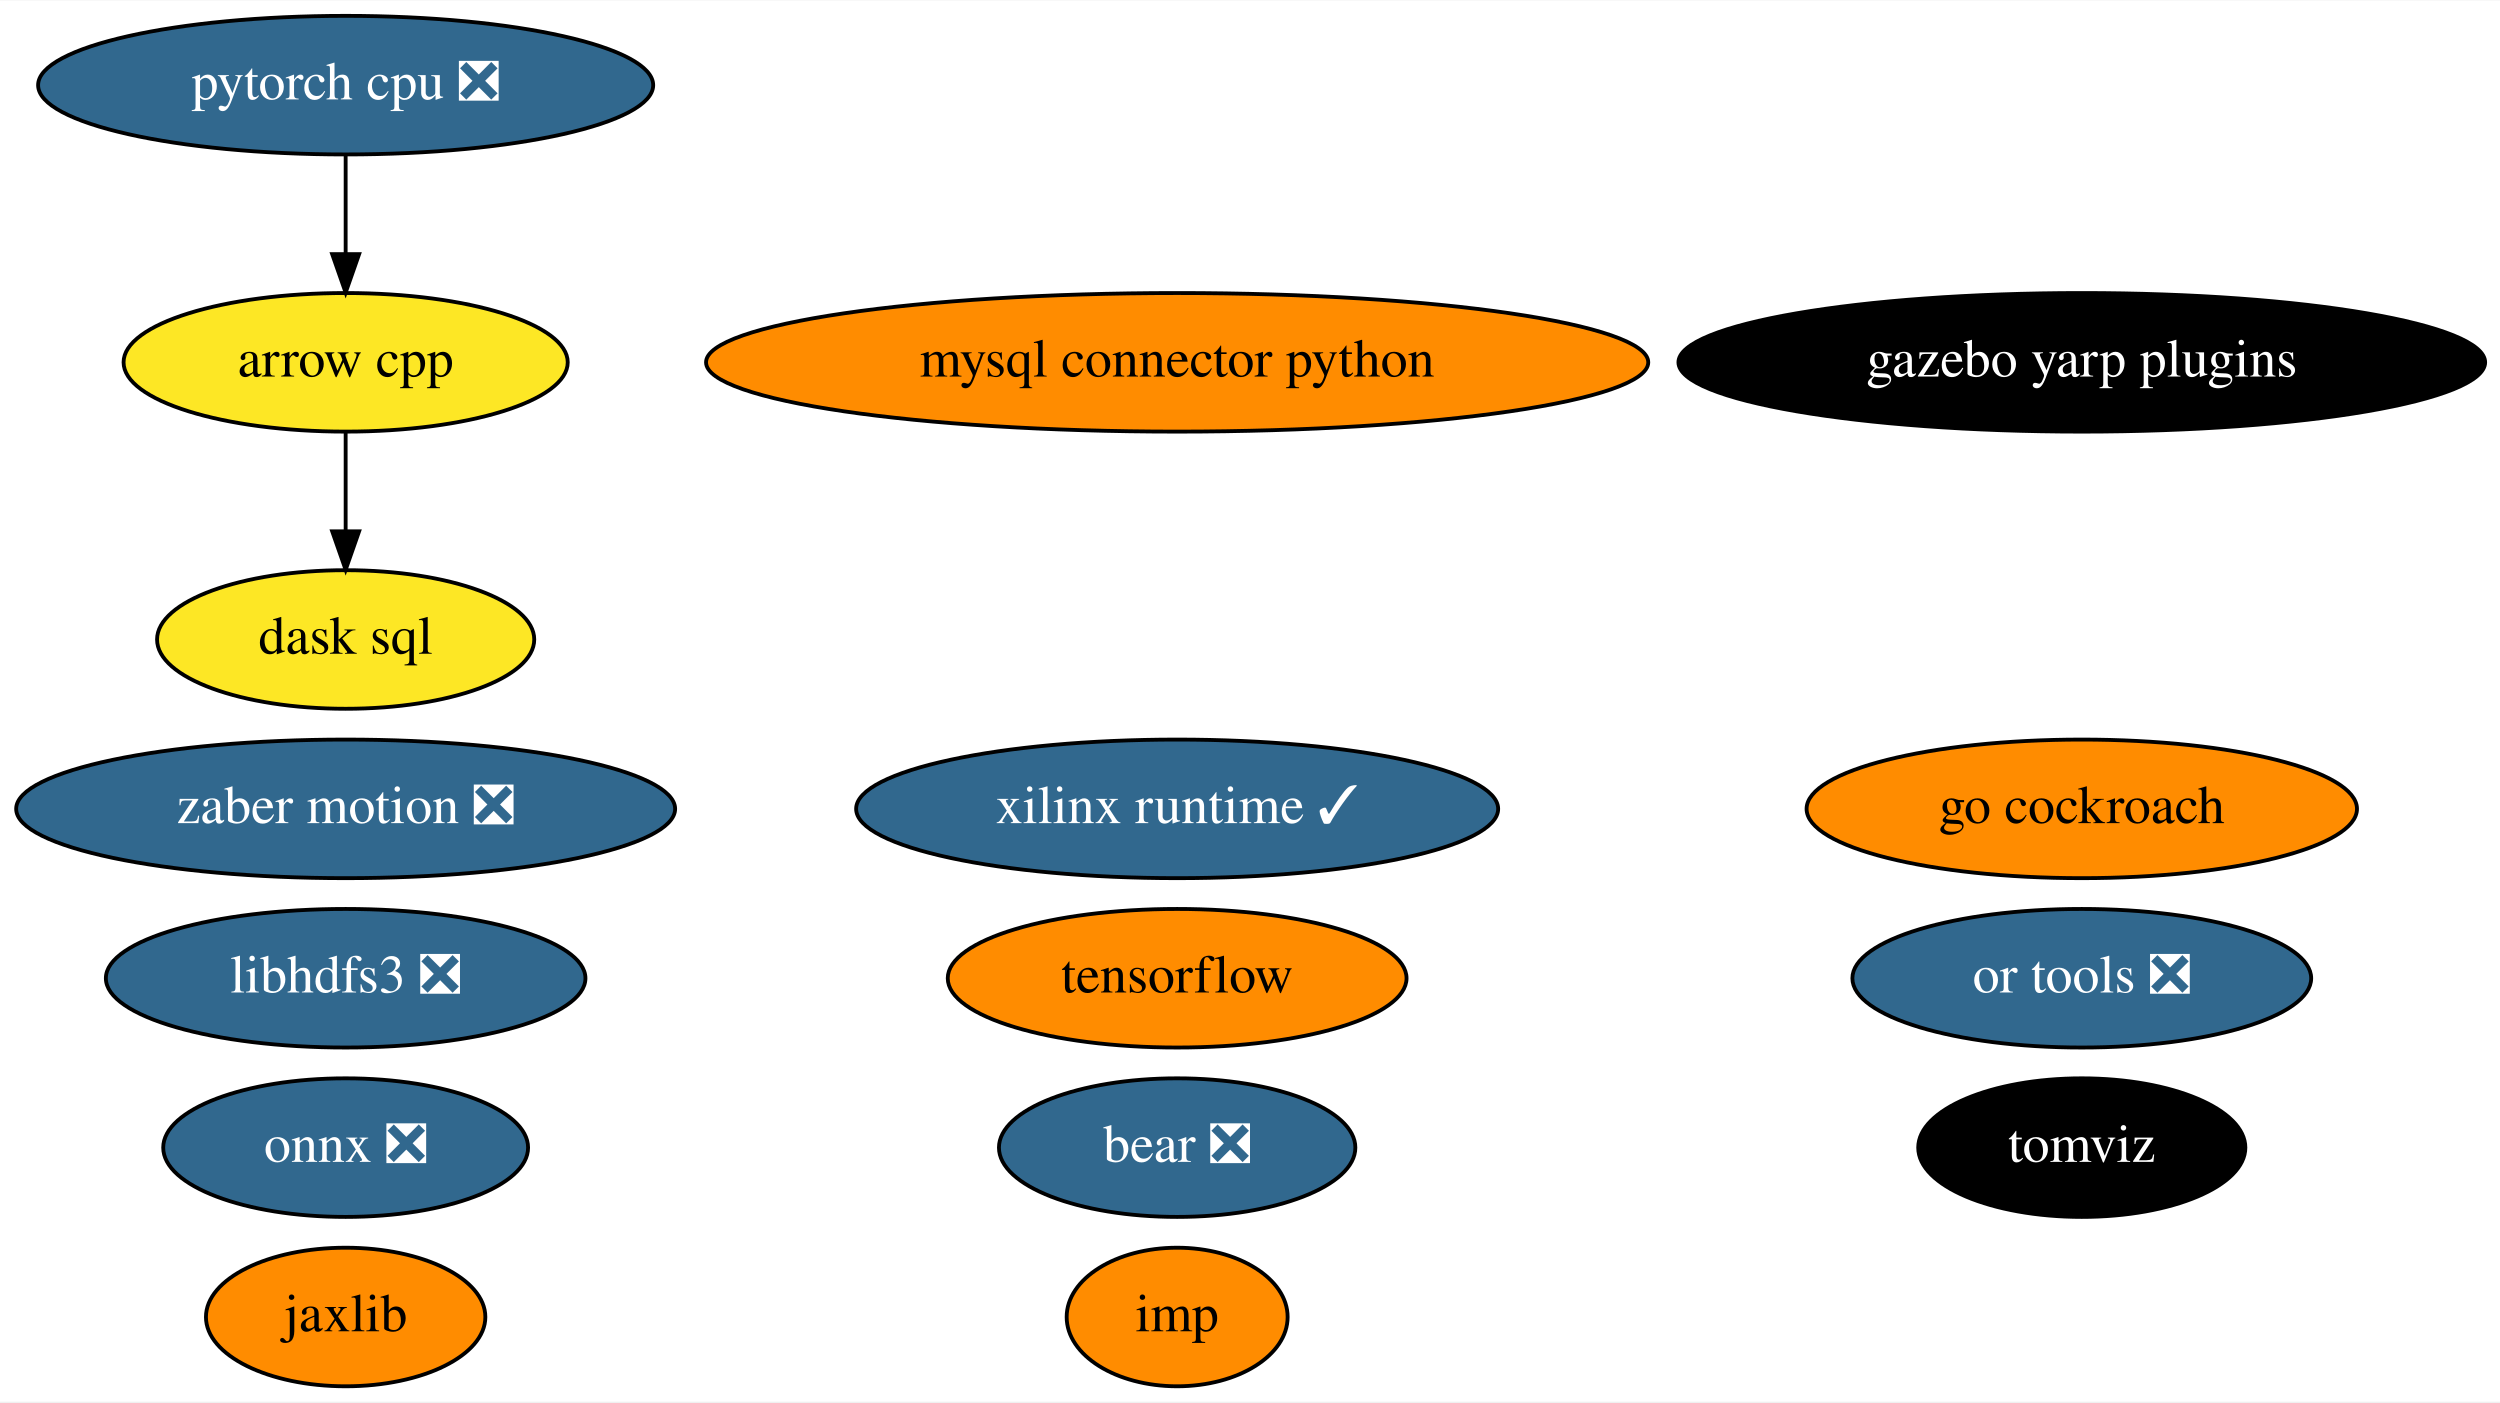
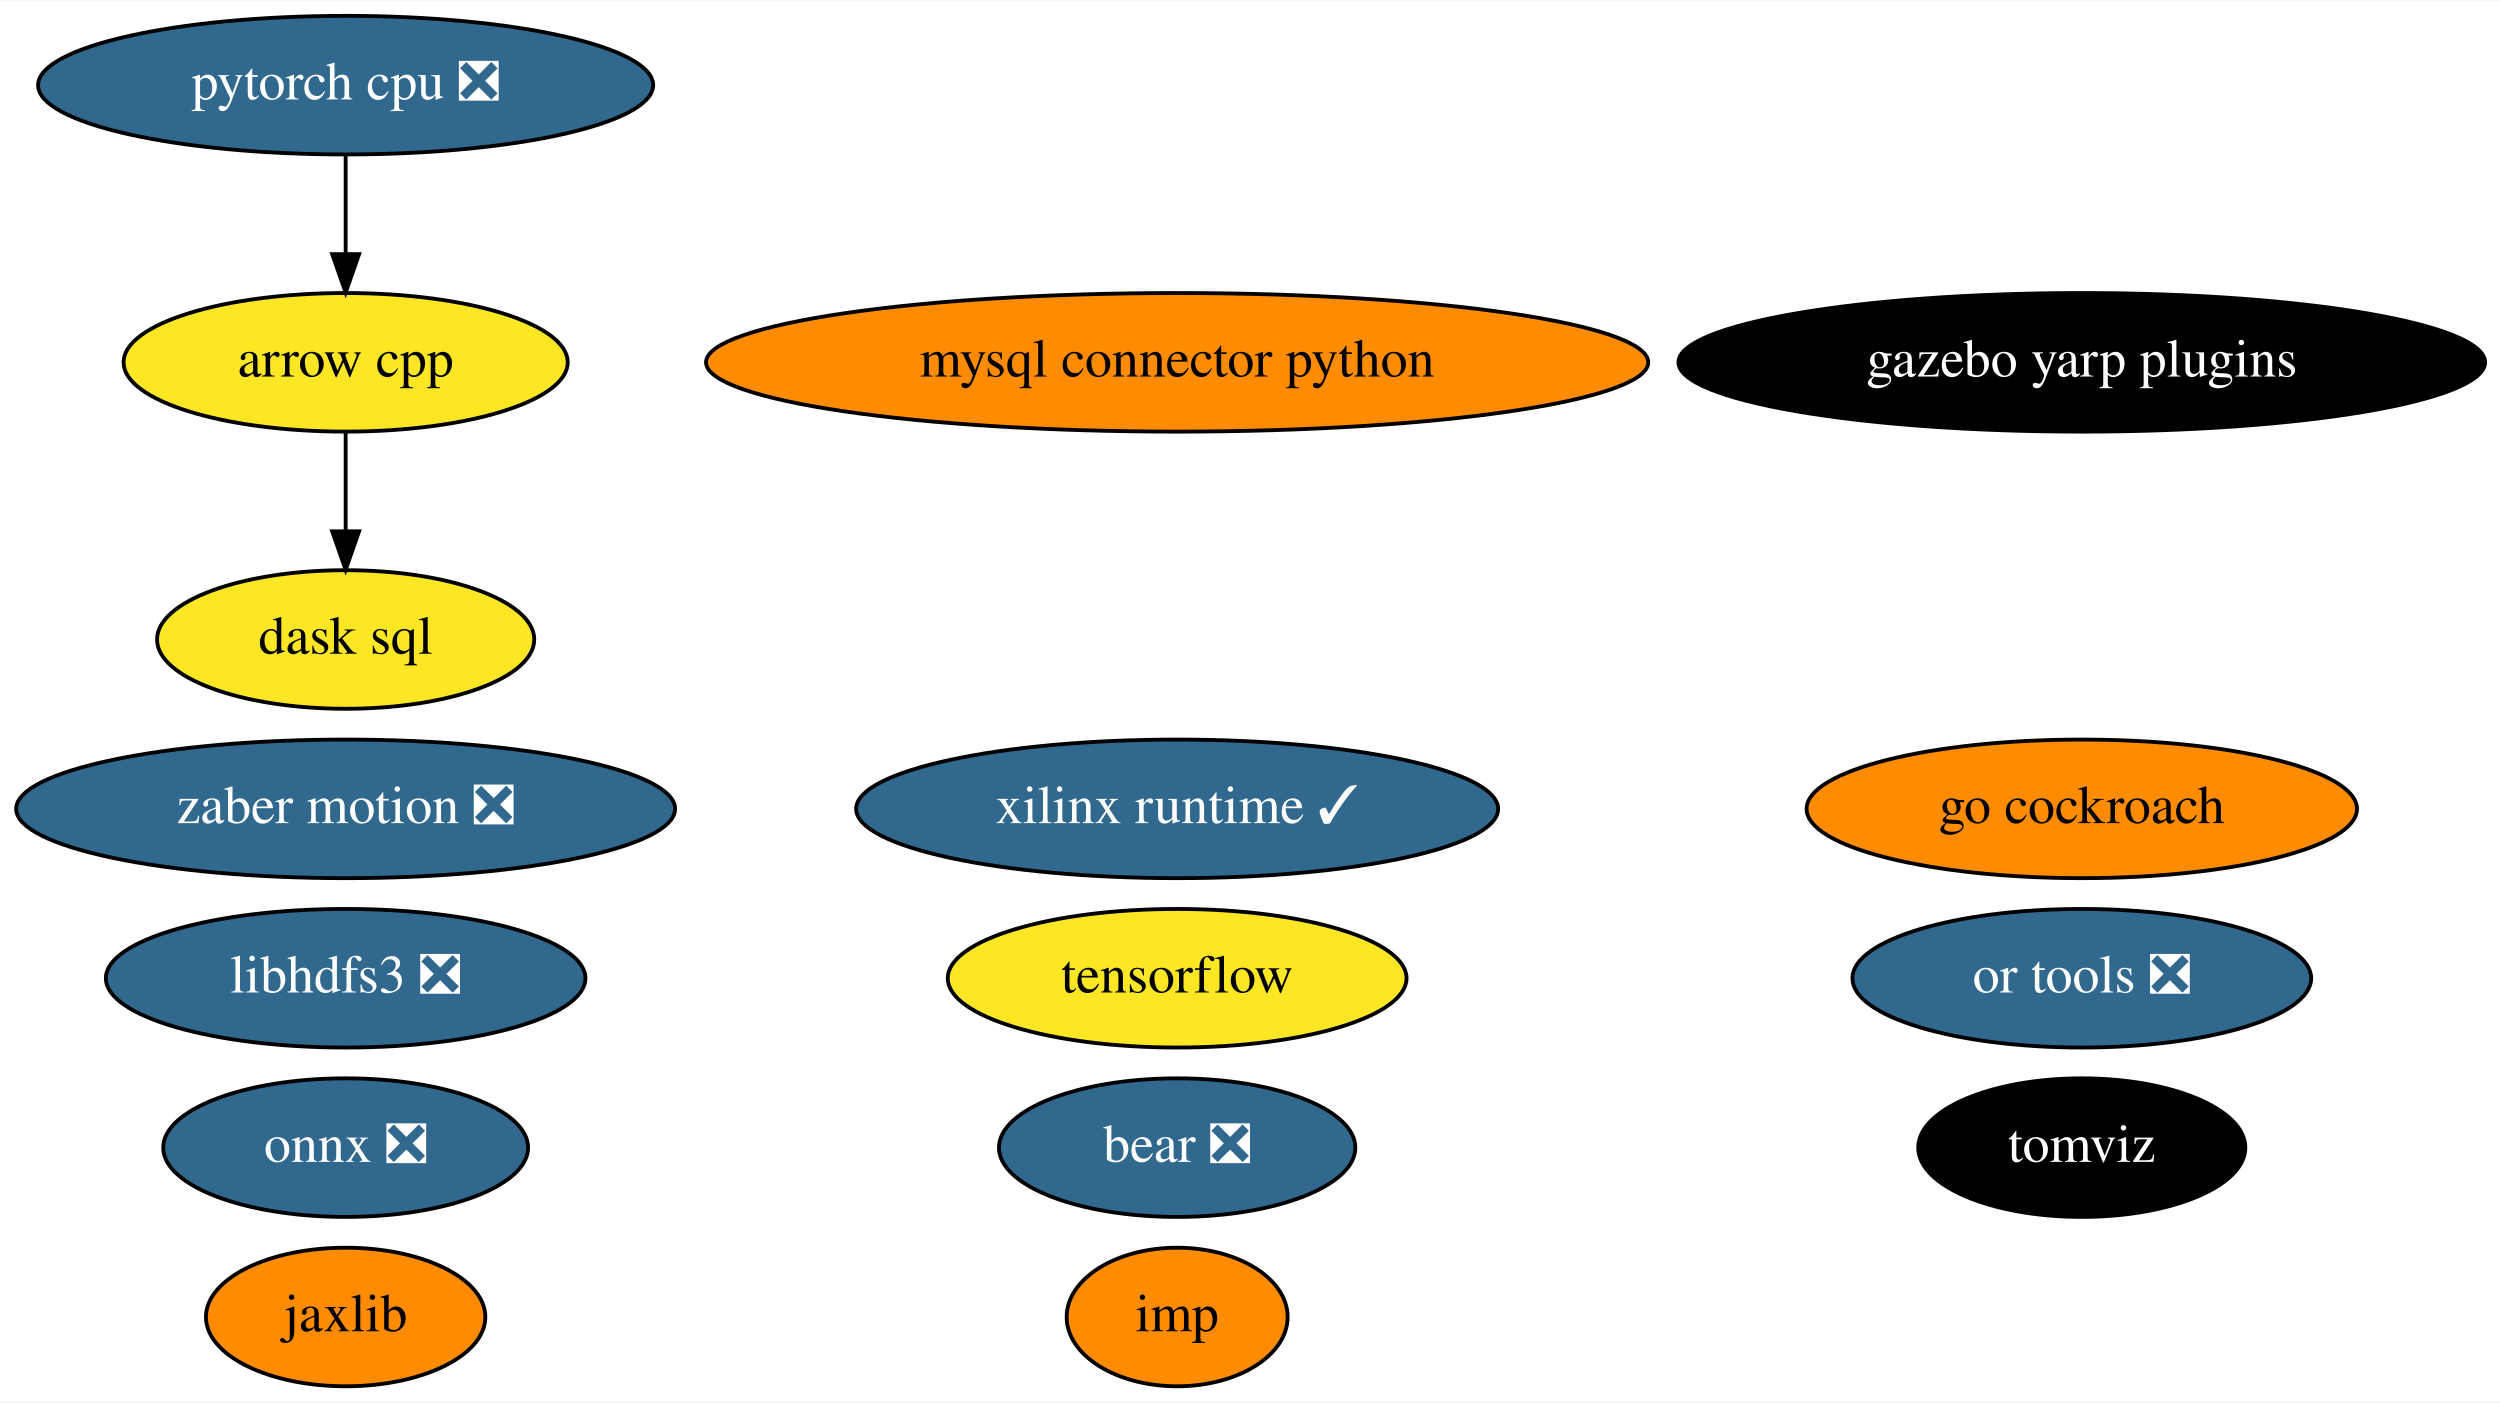
<svg xmlns="http://www.w3.org/2000/svg" xmlns:xlink="http://www.w3.org/1999/xlink" width="649pt" height="364pt" viewBox="0.00 0.00 649.43 364.00">
  <g id="graph0" class="graph" transform="scale(1 1) rotate(0) translate(4 360)">
    <polygon fill="white" stroke="transparent" points="-4,4 -4,-360 645.43,-360 645.43,4 -4,4" />
    <g id="node1" class="node">
      <g id="a_node1">
        <a xlink:href="https://github.com/conda-forge/arrow-cpp-feedstock" xlink:title="arrow cpp">
          <ellipse fill="#fde725" stroke="black" cx="85.79" cy="-266" rx="57.69" ry="18" />
          <text text-anchor="middle" x="85.79" y="-262.3" font-family="Times,serif" font-size="14.00">arrow cpp</text>
        </a>
      </g>
    </g>
    <g id="node10" class="node">
      <g id="a_node10">
        <a xlink:href="https://github.com/conda-forge/dask-sql-feedstock" xlink:title="dask sql">
          <ellipse fill="#fde725" stroke="black" cx="85.79" cy="-194" rx="48.99" ry="18" />
          <text text-anchor="middle" x="85.79" y="-190.3" font-family="Times,serif" font-size="14.00">dask sql</text>
        </a>
      </g>
    </g>
    <g id="edge1" class="edge">
      <path fill="none" stroke="black" d="M85.79,-247.7C85.79,-239.98 85.79,-230.71 85.79,-222.11" />
      <polygon fill="black" stroke="black" points="89.29,-222.1 85.79,-212.1 82.29,-222.1 89.29,-222.1" />
    </g>
    <g id="node2" class="node">
      <g id="a_node2">
        <a xlink:href="https://github.com/conda-forge/mysql-connector-python-feedstock" xlink:title="mysql connector python">
          <ellipse fill="#ff8c00" stroke="black" cx="301.79" cy="-266" rx="122.38" ry="18" />
          <text text-anchor="middle" x="301.79" y="-262.3" font-family="Times,serif" font-size="14.00">mysql connector python</text>
        </a>
      </g>
    </g>
    <g id="node3" class="node">
      <g id="a_node3">
        <a xlink:href="https://github.com/conda-forge/onnx-feedstock/pull/96" xlink:title="onnx ❎">
          <ellipse fill="#31688e" stroke="black" cx="85.79" cy="-62" rx="47.39" ry="18" />
          <text text-anchor="middle" x="85.79" y="-58.3" font-family="Times,serif" font-size="14.00" fill="white">onnx ❎</text>
        </a>
      </g>
    </g>
    <g id="node4" class="node">
      <g id="a_node4">
        <a xlink:href="https://github.com/conda-forge/tensorflow-feedstock" xlink:title="tensorflow">
-           <ellipse fill="#ff8c00" stroke="black" cx="301.79" cy="-106" rx="59.59" ry="18" />
+           <ellipse fill="#fde725" stroke="black" cx="301.79" cy="-106" rx="59.59" ry="18" />
          <text text-anchor="middle" x="301.79" y="-102.3" font-family="Times,serif" font-size="14.00">tensorflow</text>
        </a>
      </g>
    </g>
    <g id="node5" class="node">
      <g id="a_node5">
        <a xlink:href="https://github.com/conda-forge/libhdfs3-feedstock/pull/50" xlink:title="libhdfs3 ❎">
          <ellipse fill="#31688e" stroke="black" cx="85.79" cy="-106" rx="62.29" ry="18" />
          <text text-anchor="middle" x="85.79" y="-102.3" font-family="Times,serif" font-size="14.00" fill="white">libhdfs3 ❎</text>
        </a>
      </g>
    </g>
    <g id="node6" class="node">
      <g id="a_node6">
        <a xlink:href="https://github.com/conda-forge/pytorch-cpu-feedstock/pull/170" xlink:title="pytorch cpu ❎">
          <ellipse fill="#31688e" stroke="black" cx="85.79" cy="-338" rx="79.89" ry="18" />
          <text text-anchor="middle" x="85.79" y="-334.3" font-family="Times,serif" font-size="14.00" fill="white">pytorch cpu ❎</text>
        </a>
      </g>
    </g>
    <g id="edge2" class="edge">
      <path fill="none" stroke="black" d="M85.79,-319.7C85.79,-311.98 85.79,-302.71 85.79,-294.11" />
      <polygon fill="black" stroke="black" points="89.29,-294.1 85.79,-284.1 82.29,-294.1 89.29,-294.1" />
    </g>
    <g id="node7" class="node">
      <g id="a_node7">
        <a xlink:href="https://github.com/conda-forge/jaxlib-feedstock" xlink:title="jaxlib">
          <ellipse fill="#ff8c00" stroke="black" cx="85.79" cy="-18" rx="36.29" ry="18" />
          <text text-anchor="middle" x="85.79" y="-14.3" font-family="Times,serif" font-size="14.00">jaxlib</text>
        </a>
      </g>
    </g>
    <g id="node8" class="node">
      <g id="a_node8">
        <a xlink:href="https://github.com/conda-forge/zaber-motion-feedstock/pull/104" xlink:title="zaber motion ❎">
          <ellipse fill="#31688e" stroke="black" cx="85.79" cy="-150" rx="85.59" ry="18" />
          <text text-anchor="middle" x="85.79" y="-146.3" font-family="Times,serif" font-size="14.00" fill="white">zaber motion ❎</text>
        </a>
      </g>
    </g>
    <g id="node9" class="node">
      <g id="a_node9">
        <a xlink:href="https://github.com/conda-forge/go-cockroach-feedstock" xlink:title="go cockroach">
          <ellipse fill="#ff8c00" stroke="black" cx="536.79" cy="-150" rx="71.49" ry="18" />
          <text text-anchor="middle" x="536.79" y="-146.3" font-family="Times,serif" font-size="14.00">go cockroach</text>
        </a>
      </g>
    </g>
    <g id="node11" class="node">
      <g id="a_node11">
        <a xlink:href="https://github.com/conda-forge/tomviz-feedstock" xlink:title="tomviz">
          <ellipse fill="#000000" stroke="black" cx="536.79" cy="-62" rx="42.49" ry="18" />
          <text text-anchor="middle" x="536.79" y="-58.3" font-family="Times,serif" font-size="14.00" fill="white">tomviz</text>
        </a>
      </g>
    </g>
    <g id="node12" class="node">
      <g id="a_node12">
        <a xlink:href="https://github.com/conda-forge/imp-feedstock" xlink:title="imp">
          <ellipse fill="#ff8c00" stroke="black" cx="301.79" cy="-18" rx="28.7" ry="18" />
          <text text-anchor="middle" x="301.79" y="-14.3" font-family="Times,serif" font-size="14.00">imp</text>
        </a>
      </g>
    </g>
    <g id="node13" class="node">
      <g id="a_node13">
        <a xlink:href="https://github.com/conda-forge/or-tools-feedstock/pull/44" xlink:title="or tools ❎">
          <ellipse fill="#31688e" stroke="black" cx="536.79" cy="-106" rx="59.59" ry="18" />
          <text text-anchor="middle" x="536.79" y="-102.3" font-family="Times,serif" font-size="14.00" fill="white">or tools ❎</text>
        </a>
      </g>
    </g>
    <g id="node14" class="node">
      <g id="a_node14">
        <a xlink:href="https://github.com/conda-forge/bear-feedstock/pull/35" xlink:title="bear ❎">
          <ellipse fill="#31688e" stroke="black" cx="301.79" cy="-62" rx="46.29" ry="18" />
          <text text-anchor="middle" x="301.79" y="-58.3" font-family="Times,serif" font-size="14.00" fill="white">bear ❎</text>
        </a>
      </g>
    </g>
    <g id="node15" class="node">
      <g id="a_node15">
        <a xlink:href="https://github.com/conda-forge/xilinx-runtime-feedstock/pull/13" xlink:title="xilinx runtime ✓">
          <ellipse fill="#31688e" stroke="black" cx="301.79" cy="-150" rx="83.39" ry="18" />
          <text text-anchor="middle" x="301.79" y="-146.3" font-family="Times,serif" font-size="14.00" fill="white">xilinx runtime ✓</text>
        </a>
      </g>
    </g>
    <g id="node16" class="node">
      <g id="a_node16">
        <a xlink:href="https://github.com/conda-forge/gazebo-yarp-plugins-feedstock" xlink:title="gazebo yarp plugins">
          <ellipse fill="#000000" stroke="black" cx="536.79" cy="-266" rx="104.78" ry="18" />
          <text text-anchor="middle" x="536.79" y="-262.3" font-family="Times,serif" font-size="14.00" fill="white">gazebo yarp plugins</text>
        </a>
      </g>
    </g>
  </g>
</svg>
